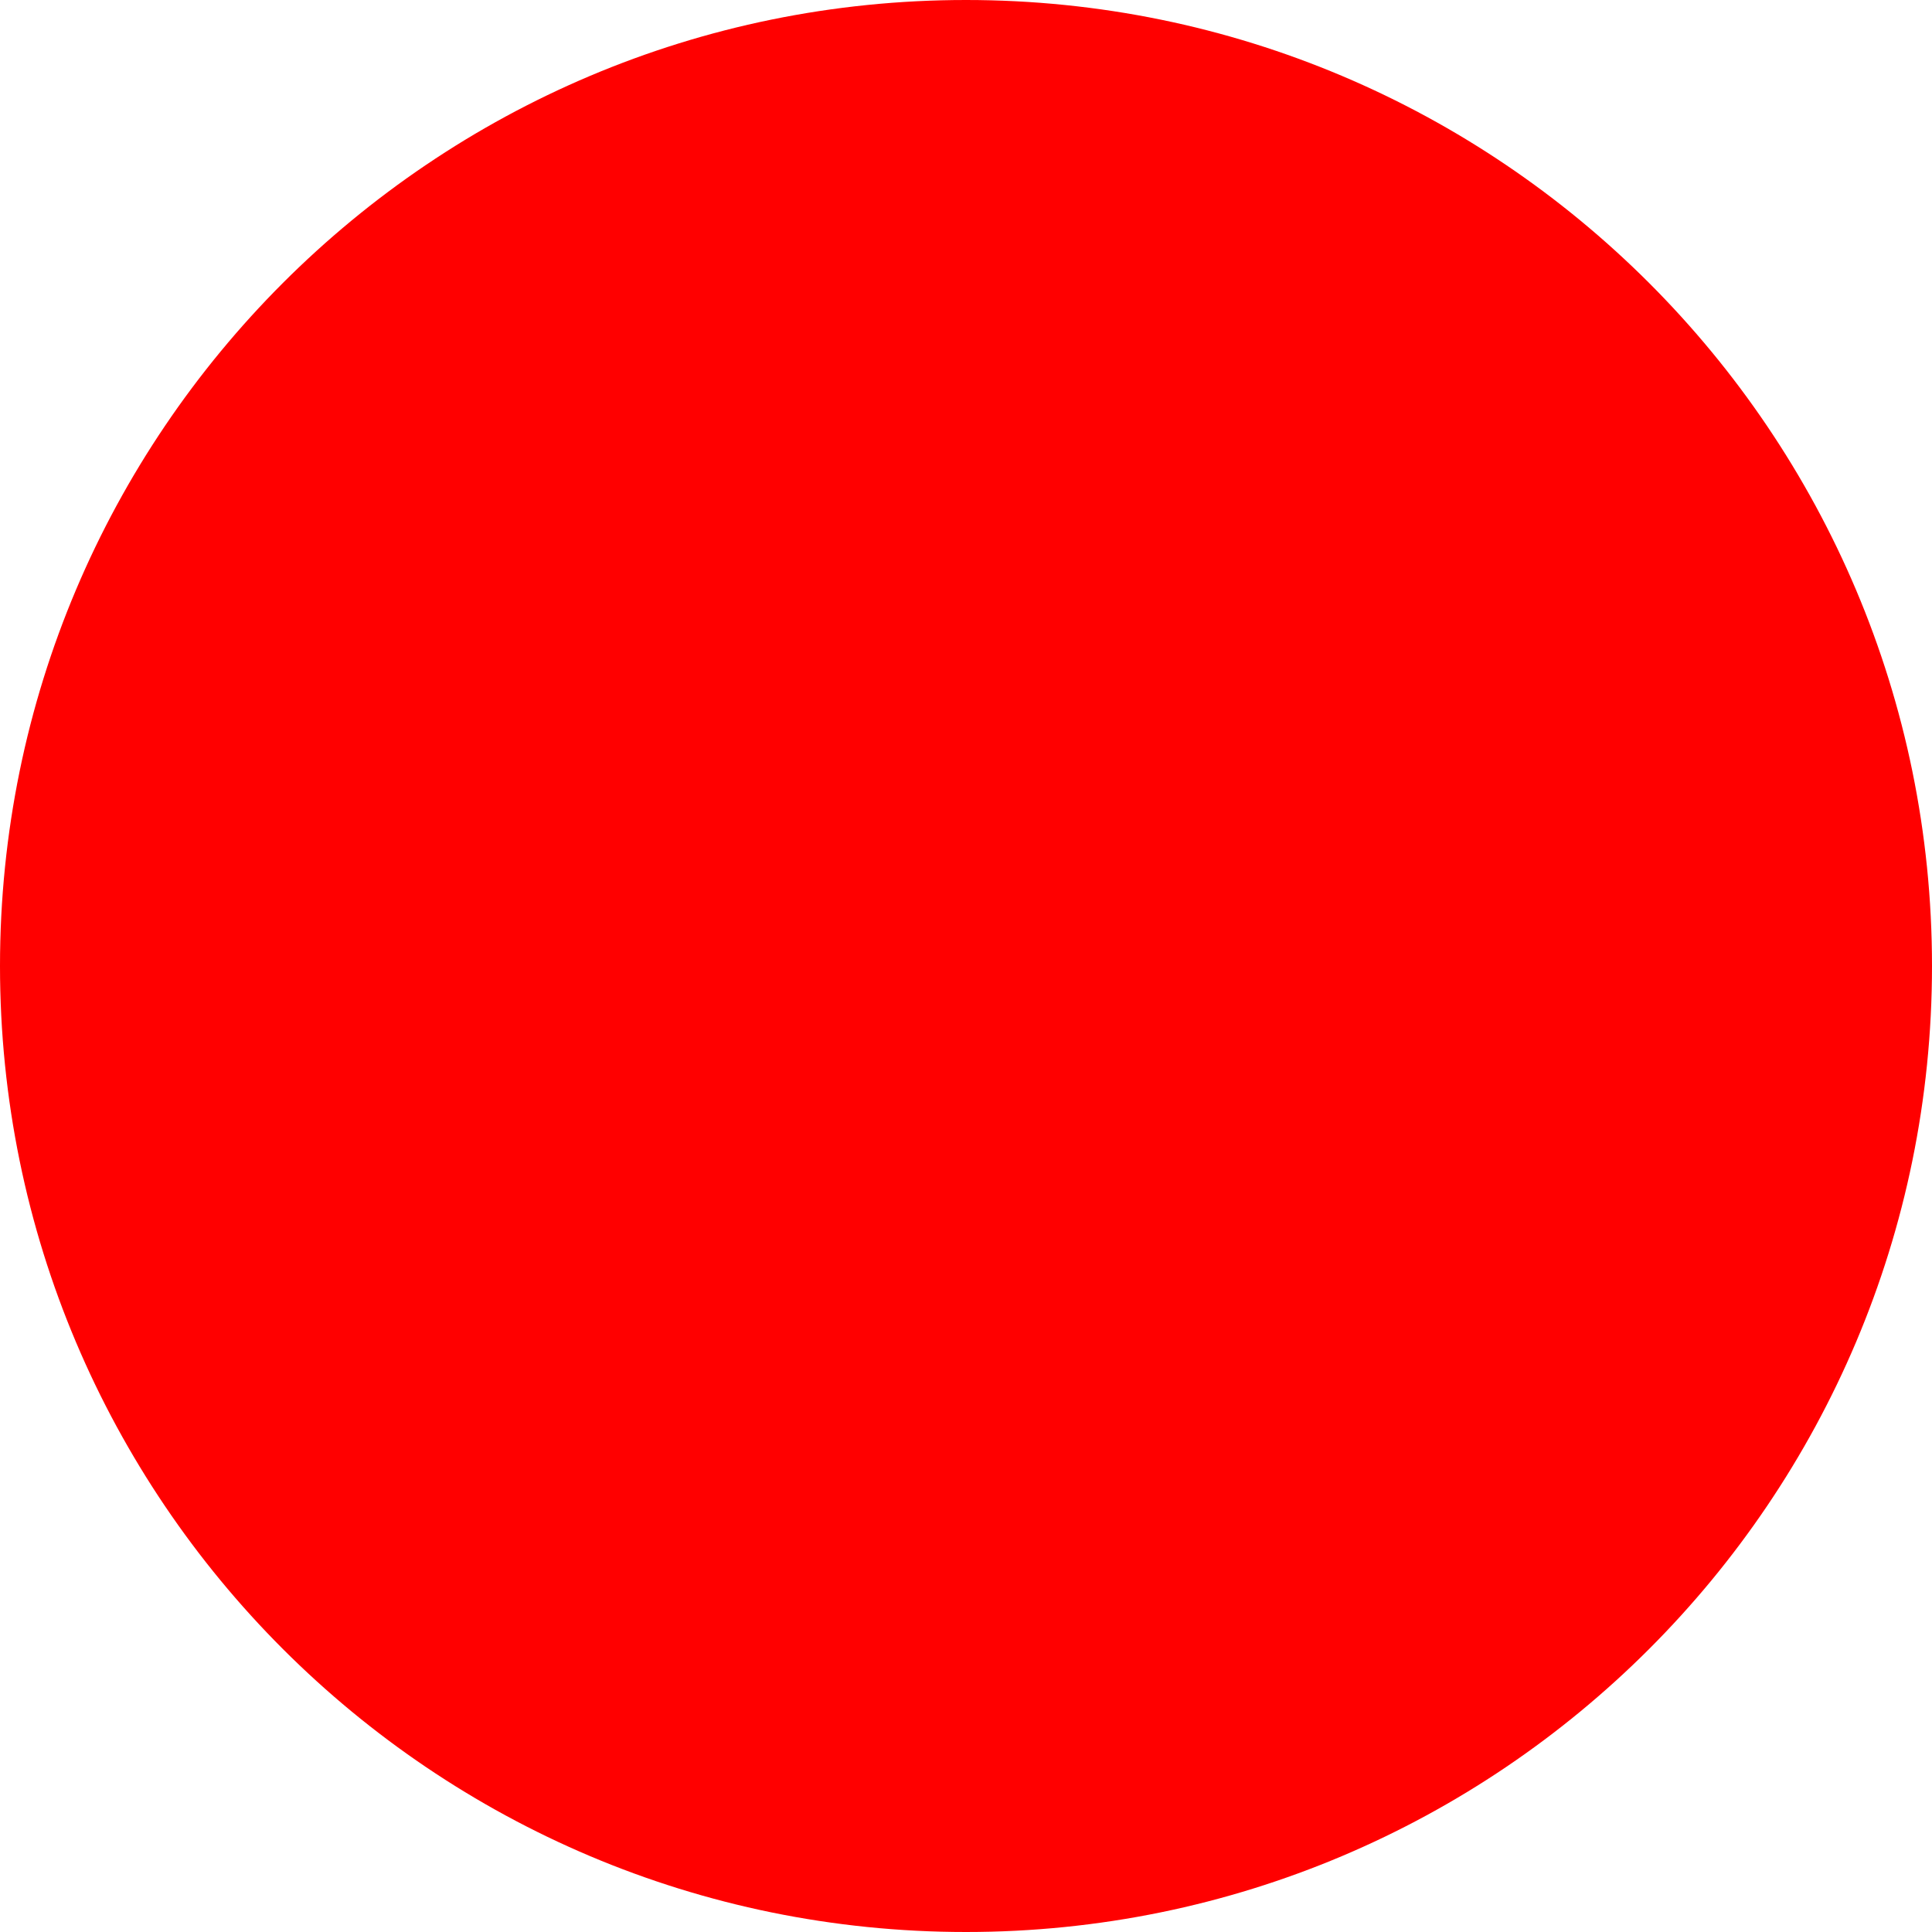
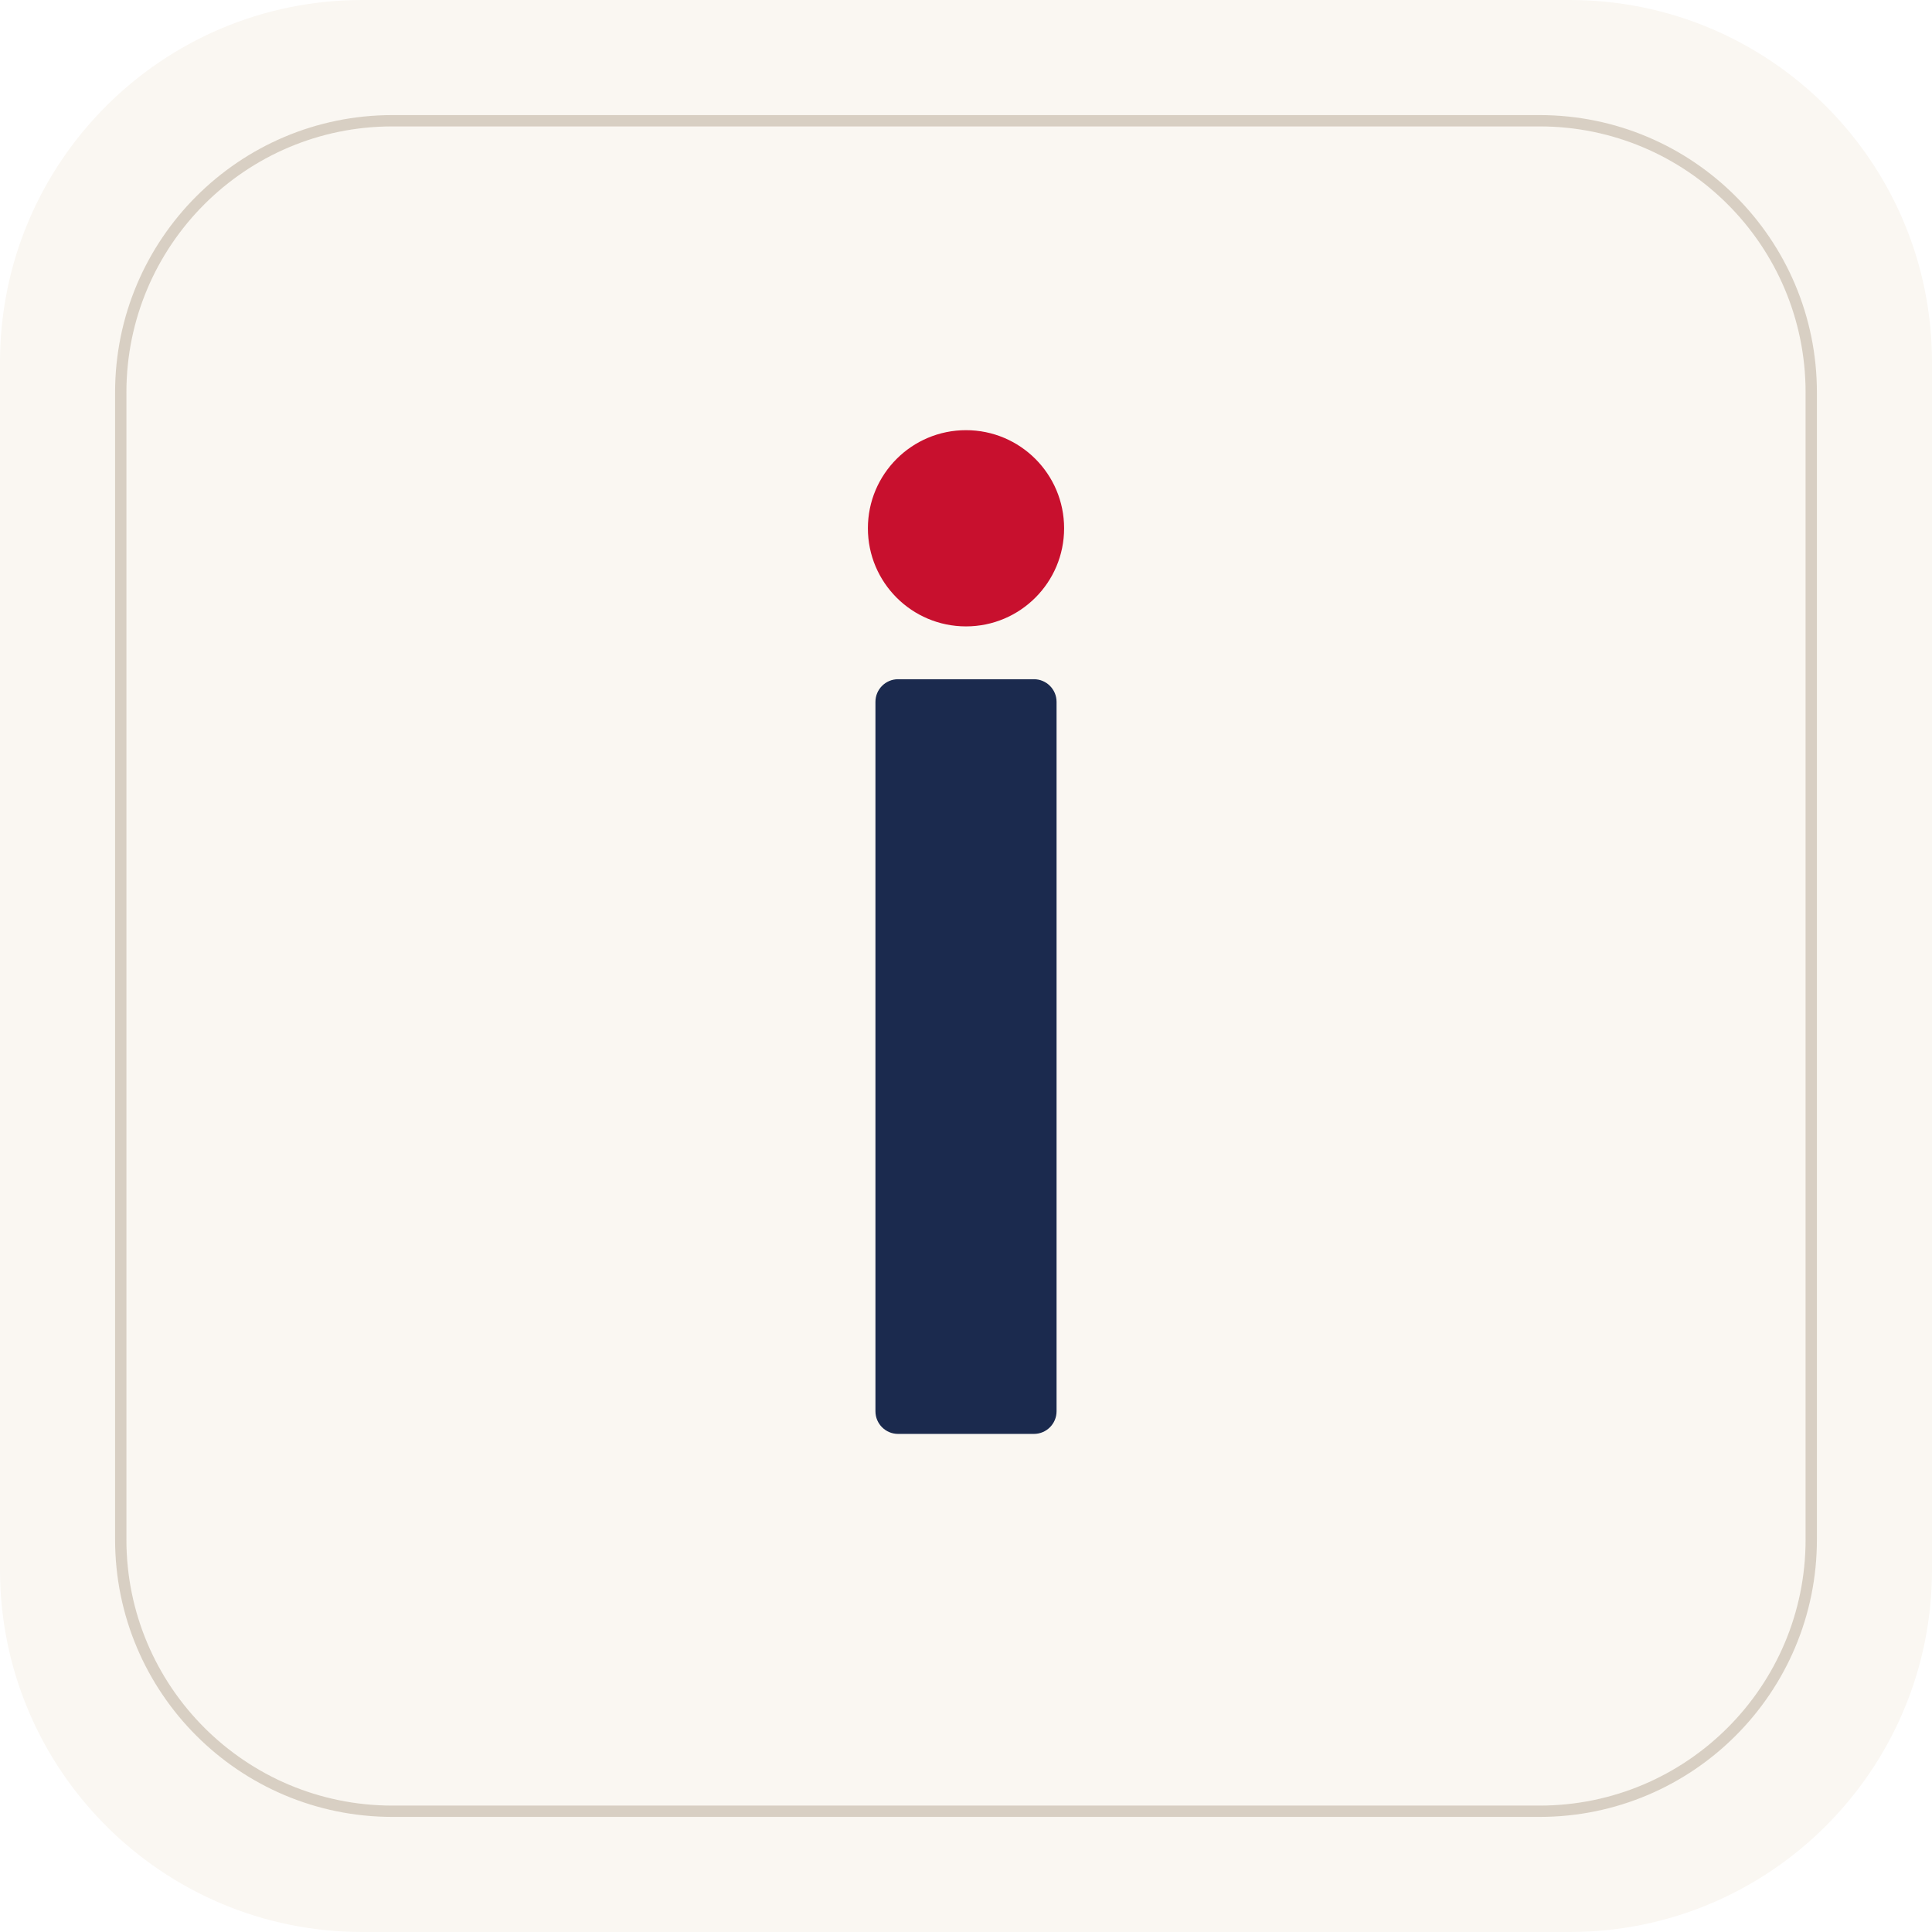
- <svg xmlns="http://www.w3.org/2000/svg" width="512" height="512">
-   <circle cx="256" cy="256" r="256" fill="red" />
+ <svg xmlns="http://www.w3.org/2000/svg" viewBox="0 0 512 512">
+   <rect width="512" height="512" rx="96" fill="#FAF7F2" />
+   <rect x="32" y="32" width="448" height="448" rx="72" fill="none" stroke="#8B7355" stroke-opacity="0.30" stroke-width="3" />
+   <rect x="232" y="180" width="48" height="200" rx="6" fill="#1B2A4E" />
+   <circle cx="256" cy="140" r="26" fill="#C8102E" />
</svg>
